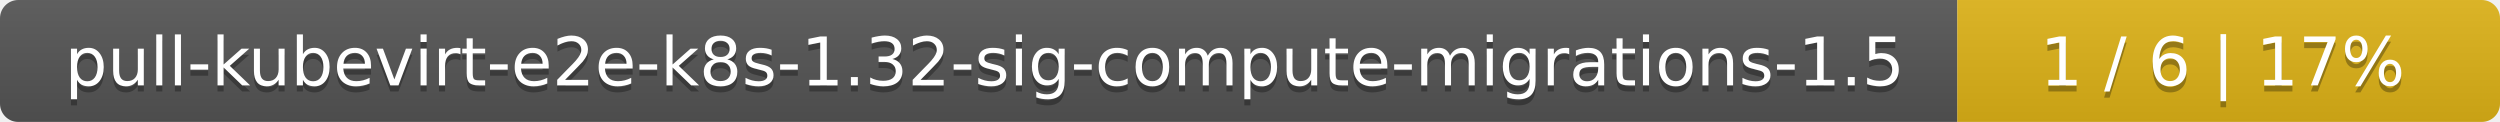
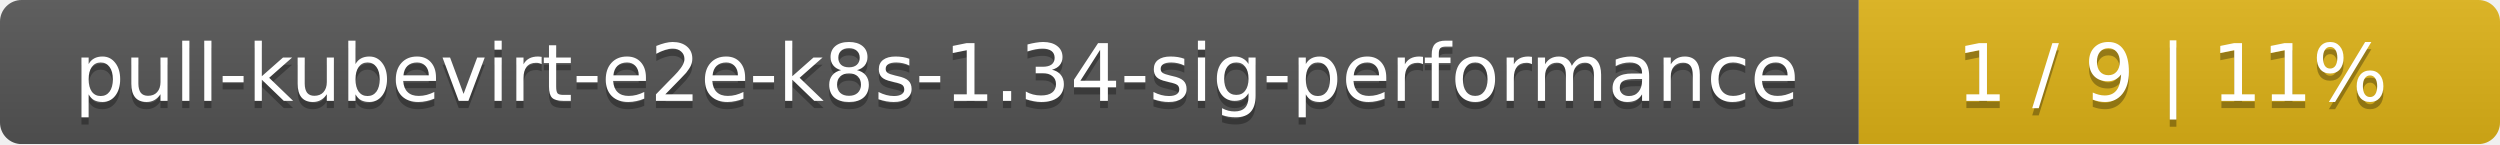
- <svg xmlns="http://www.w3.org/2000/svg" width="410" height="20">
+ <svg xmlns="http://www.w3.org/2000/svg" width="347" height="20">
  <linearGradient id="smooth" x2="0" y2="100%">
    <stop offset="0" stop-color="#bbb" stop-opacity=".1" />
    <stop offset="1" stop-opacity=".1" />
  </linearGradient>
  <mask id="round">
-     <rect width="410" height="20" rx="3" fill="#fff" />
+     <rect width="347" height="20" rx="3" fill="#fff" />
  </mask>
  <g mask="url(#round)">
-     <rect width="321" height="20" fill="#555" />
-     <rect x="321" width="89" height="20" fill="#dfb317" />
-     <rect width="410" height="20" fill="url(#smooth)" />
+     <rect width="258" height="20" fill="#555" />
+     <rect x="258" width="89" height="20" fill="#dfb317" />
+     <rect width="347" height="20" fill="url(#smooth)" />
  </g>
  <g fill="#fff" text-anchor="middle" font-family="DejaVu Sans,Verdana,Geneva,sans-serif" font-size="11">
-     <text x="161.5" y="15" fill="#010101" fill-opacity=".3">pull-kubevirt-e2e-k8s-1.32-sig-compute-migrations-1.5</text>
-     <text x="161.5" y="14">pull-kubevirt-e2e-k8s-1.32-sig-compute-migrations-1.5</text>
-     <text x="364.5" y="15" fill="#010101" fill-opacity=".3">1 / 6    |    17%</text>
-     <text x="364.5" y="14">1 / 6    |    17%</text>
+     <text x="130" y="15" fill="#010101" fill-opacity=".3">pull-kubevirt-e2e-k8s-1.34-sig-performance</text>
+     <text x="130" y="14">pull-kubevirt-e2e-k8s-1.34-sig-performance</text>
+     <text x="301.5" y="15" fill="#010101" fill-opacity=".3">1 / 9    |    11%</text>
+     <text x="301.5" y="14">1 / 9    |    11%</text>
  </g>
</svg>
